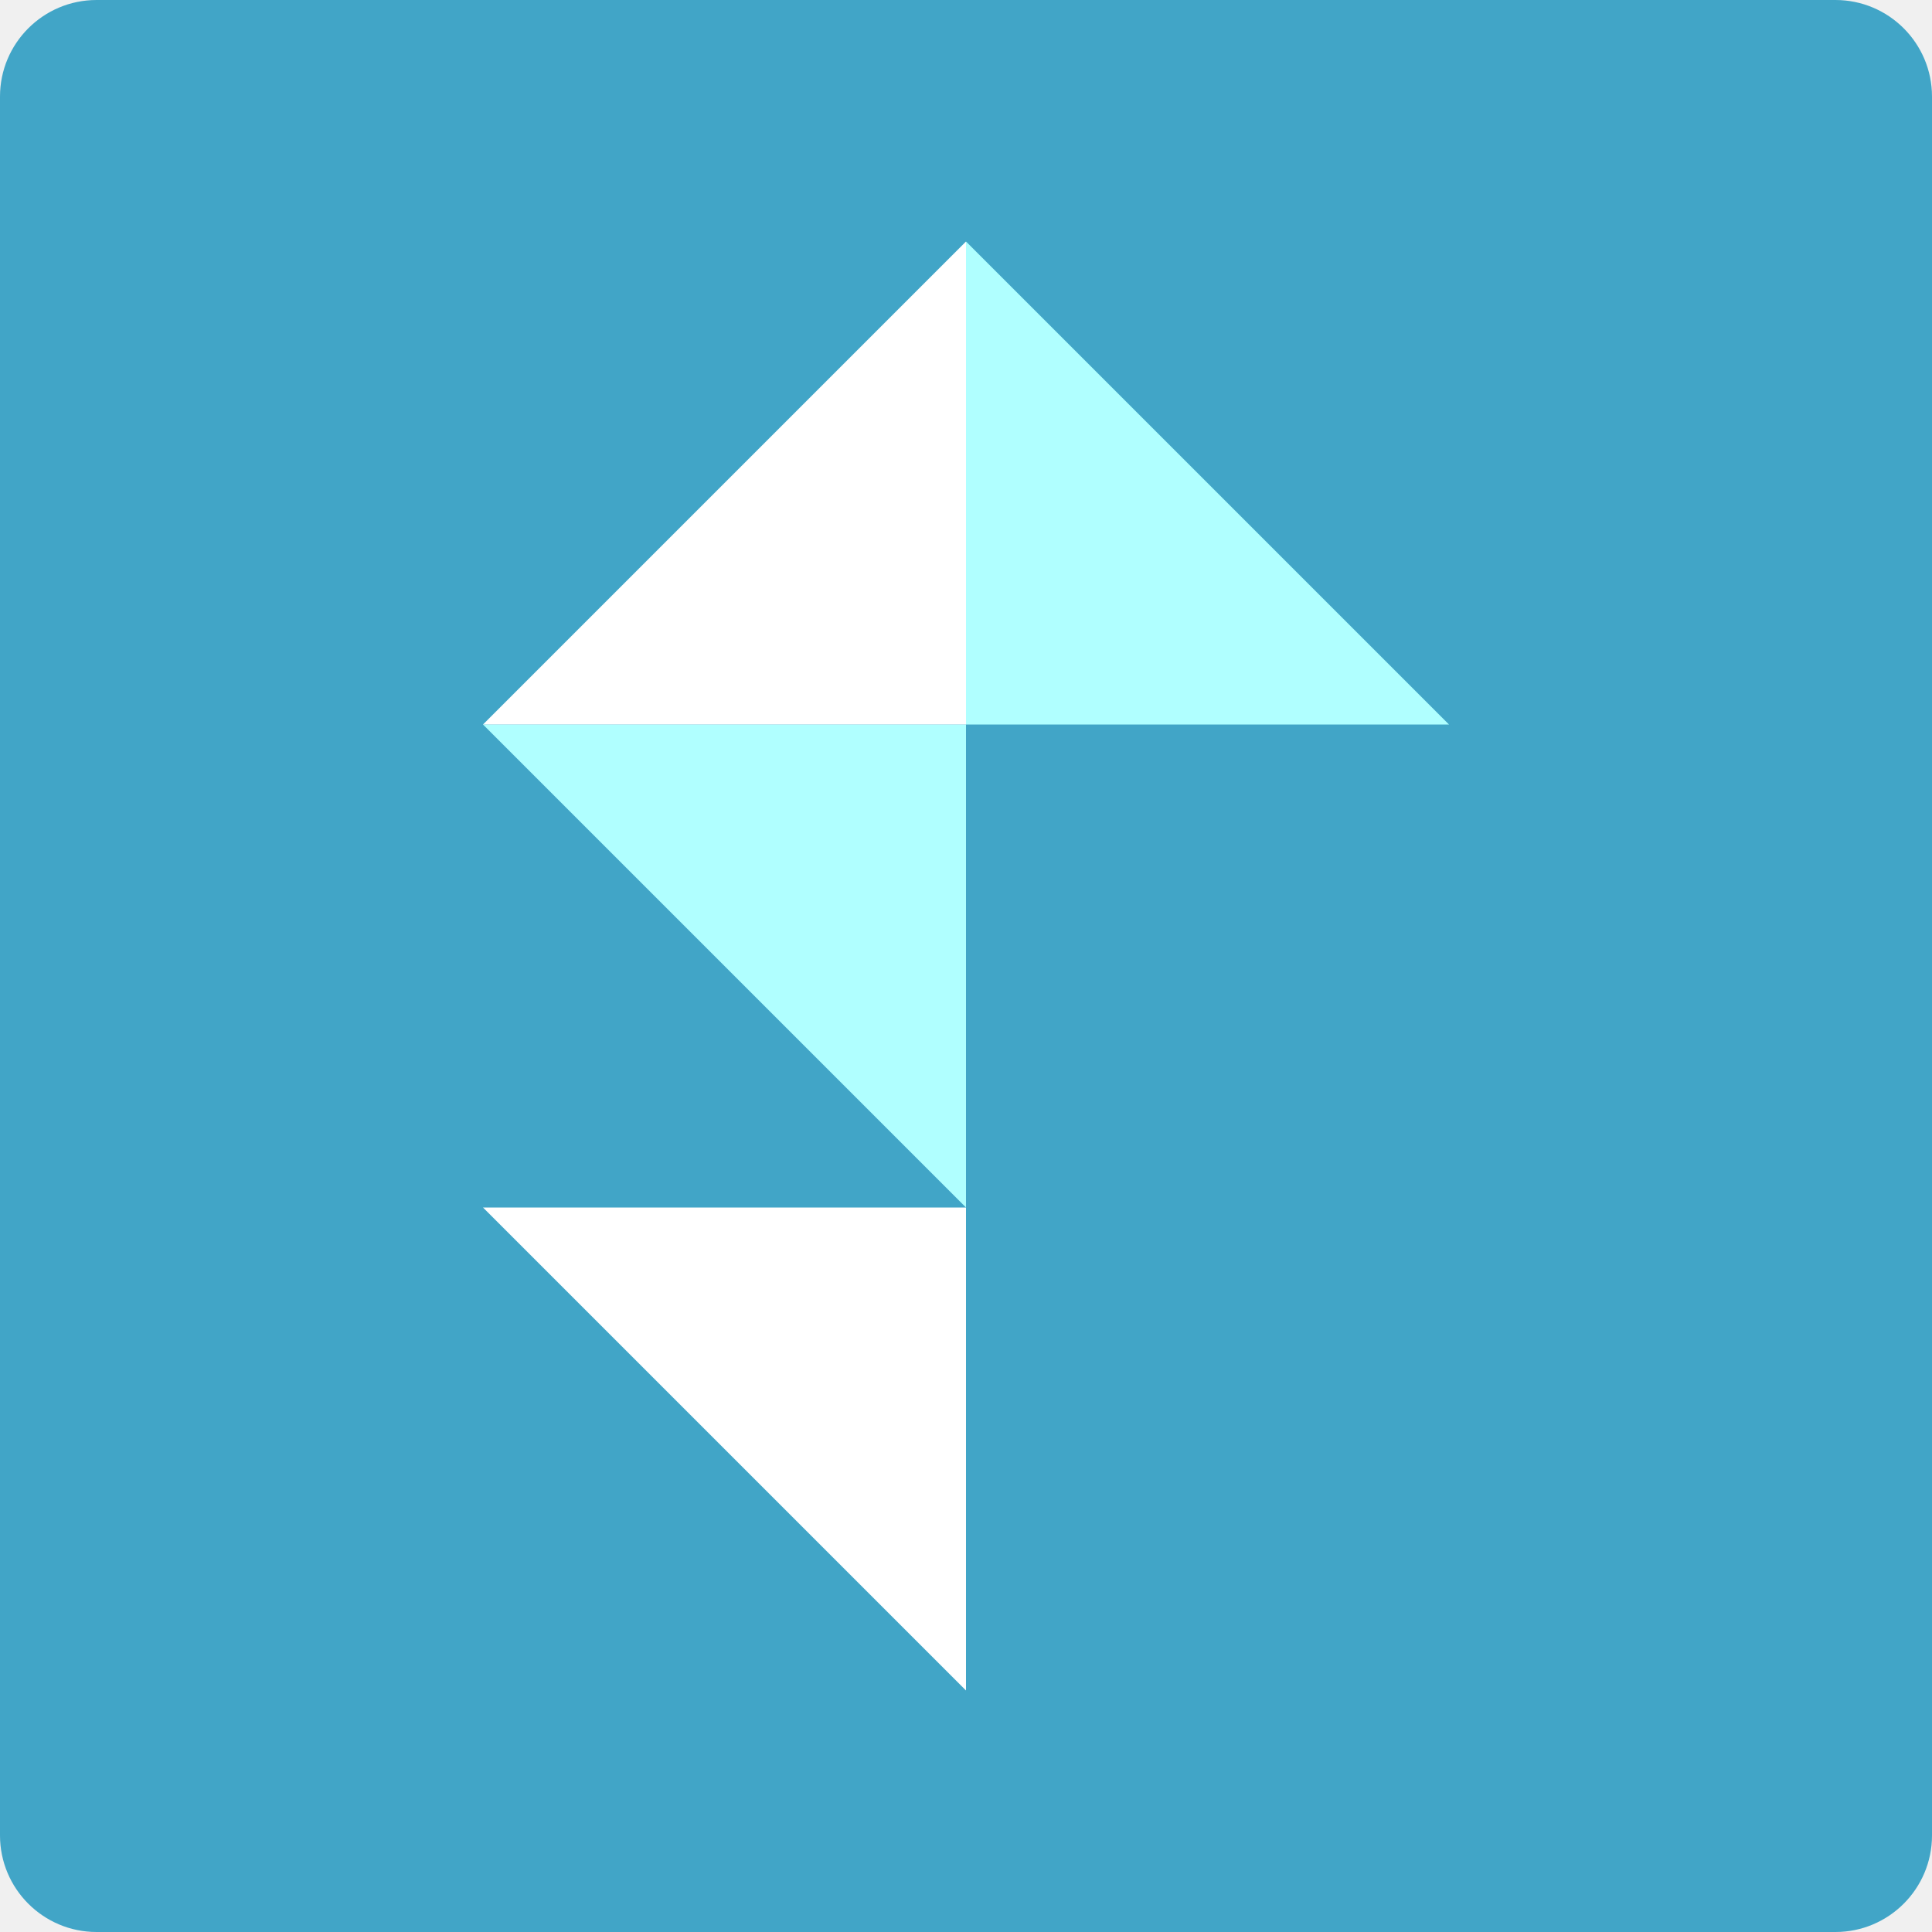
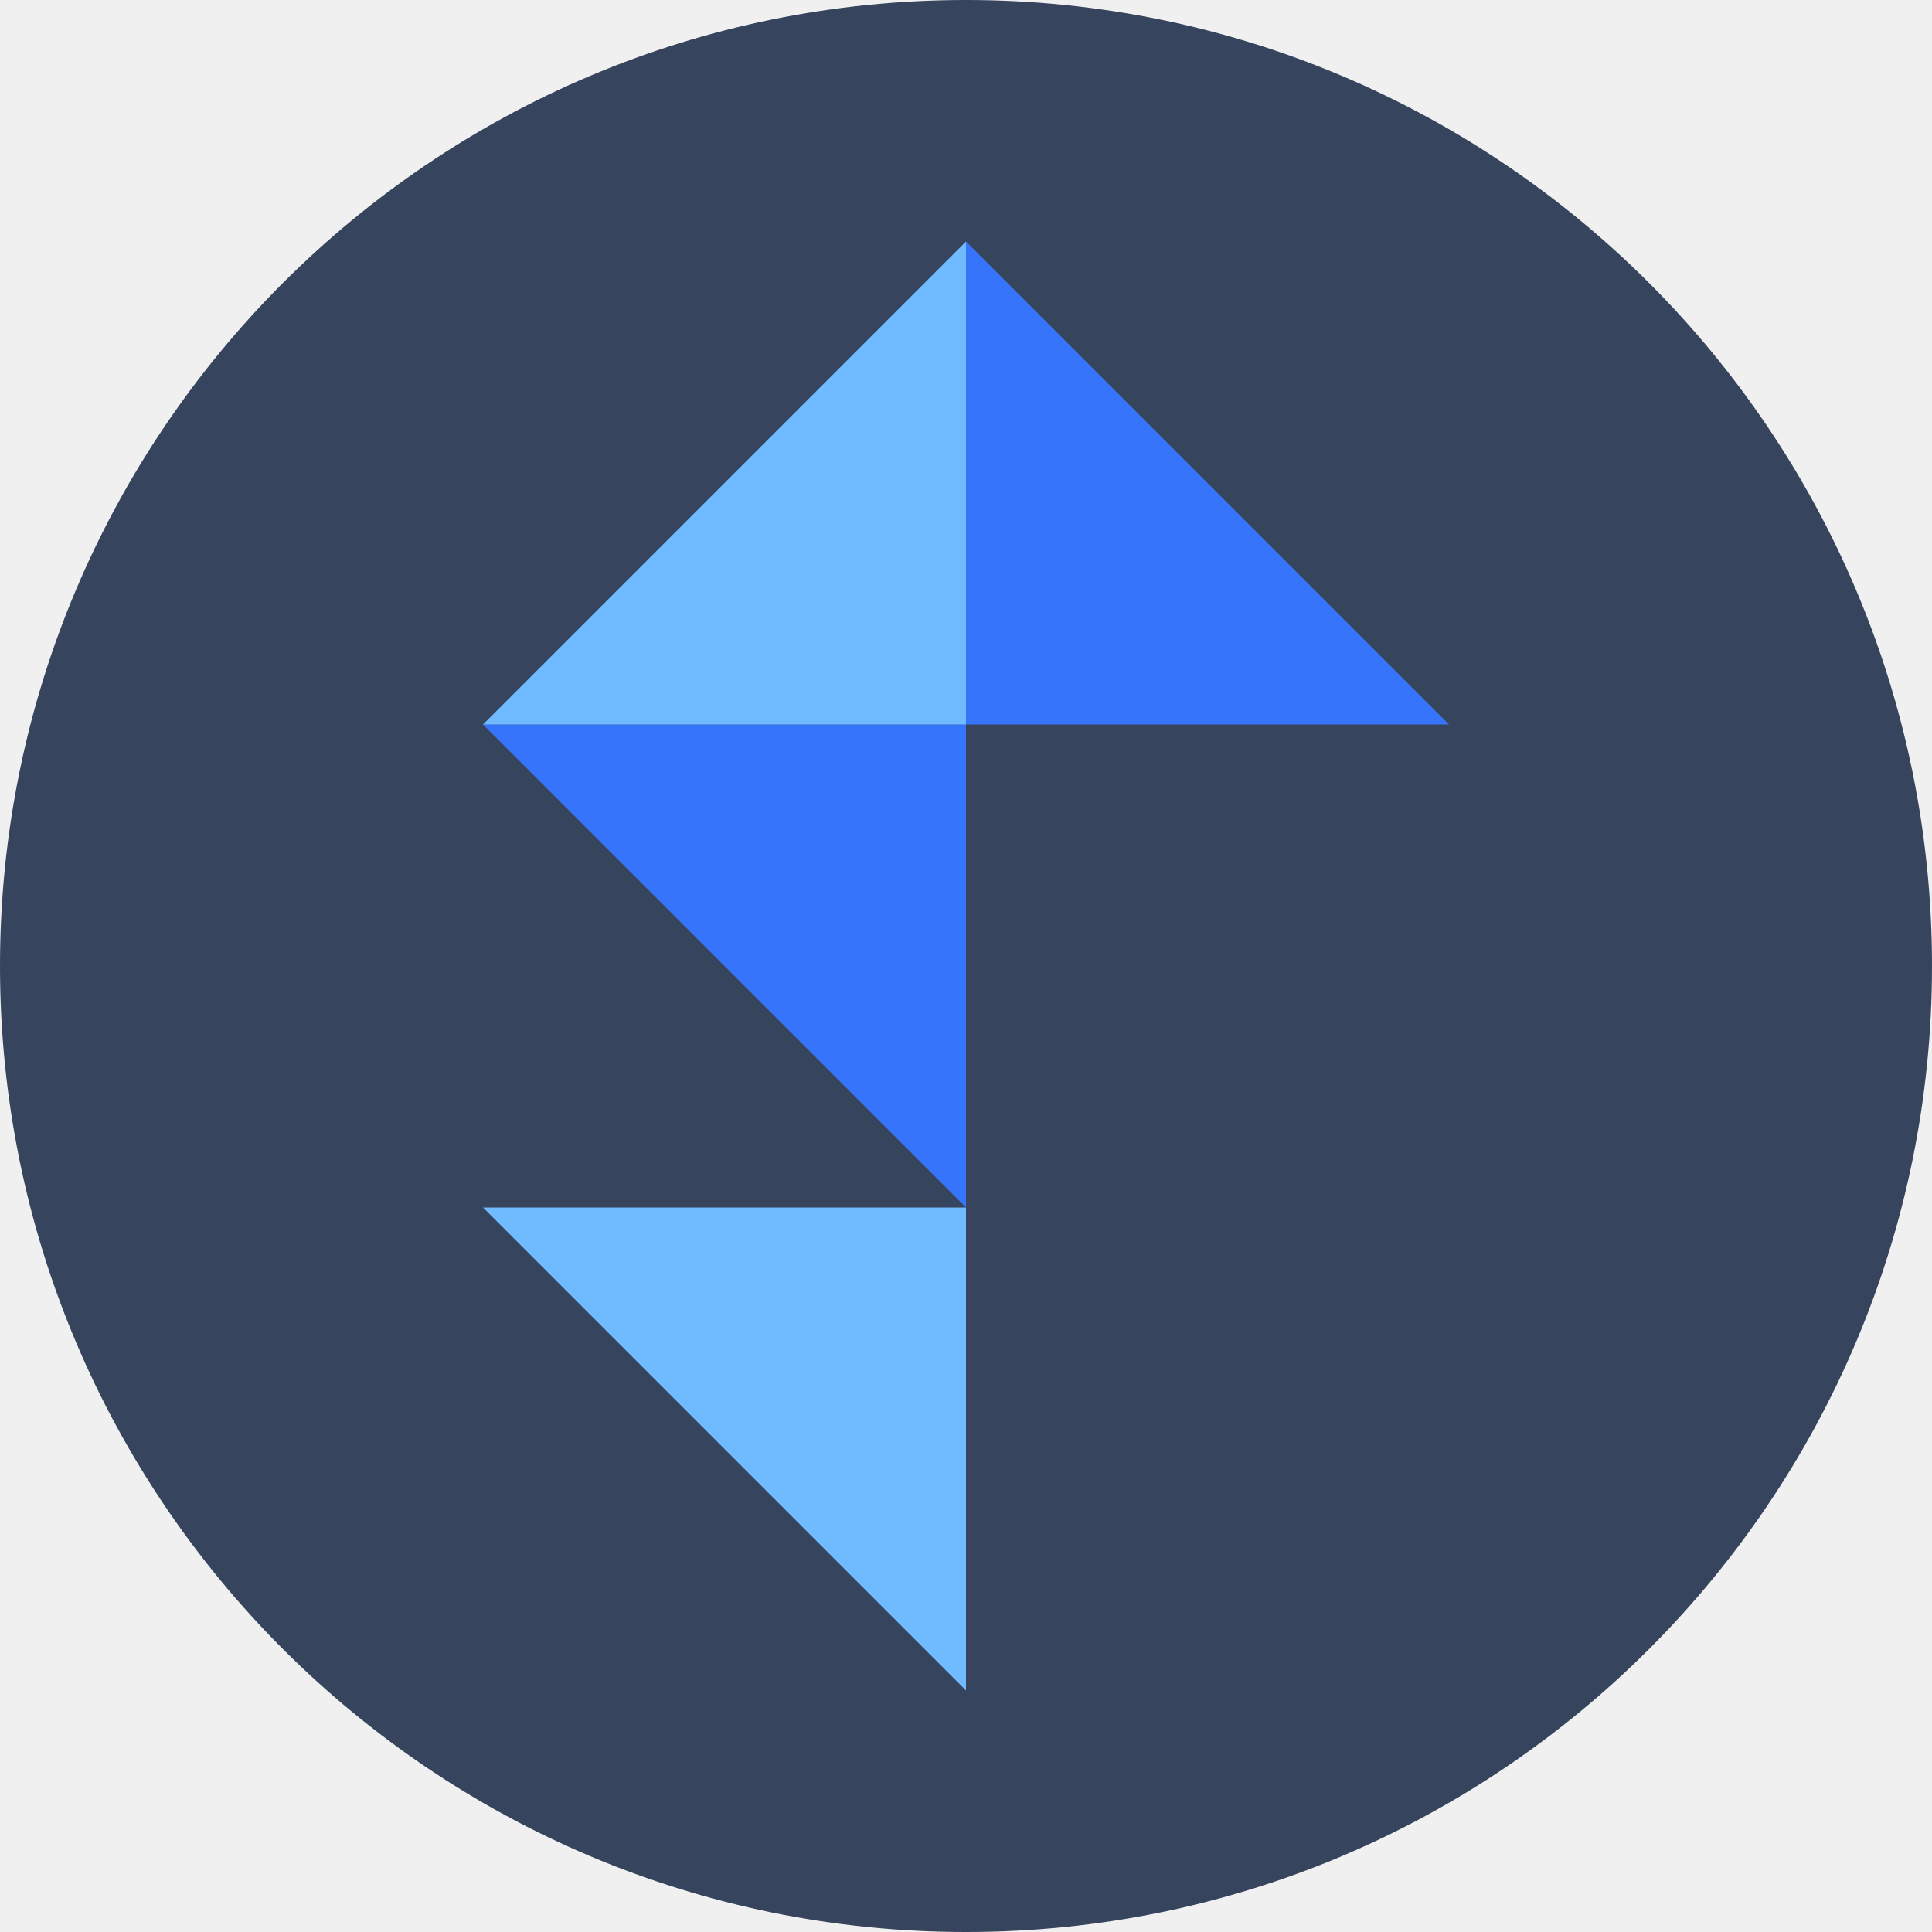
<svg xmlns="http://www.w3.org/2000/svg" width="16" height="16" version="1">
-   <rect fill="#41a5c7" width="16" height="16" x="-16" y="-16" rx=".8" ry=".8" transform="matrix(0,-1,-1,0,0,0)" />
-   <path fill="#fff" d="m4 10h4v4z" />
-   <path fill="#b0ffff" d="m4 6h4v4z" />
-   <path fill="#fff" d="m8 2v4h-4z" />
-   <path fill="#b0ffff" d="m8 2v4h4z" />
+   <circle style="fill:#36445d" cx="8" cy="8" r="8" />
+   <path style="fill:#70bbff" d="m 4,10 h 4 v 4 z" />
+   <path d="m 4,6 h 4 v 4 z" style="fill:#3675fb" />
+   <path style="fill:#70bbff" d="M 4,6 H 8 V 2 Z" />
+   <path d="M 12,6 H 8 V 2 Z" style="fill:#3675fb" />
</svg>
